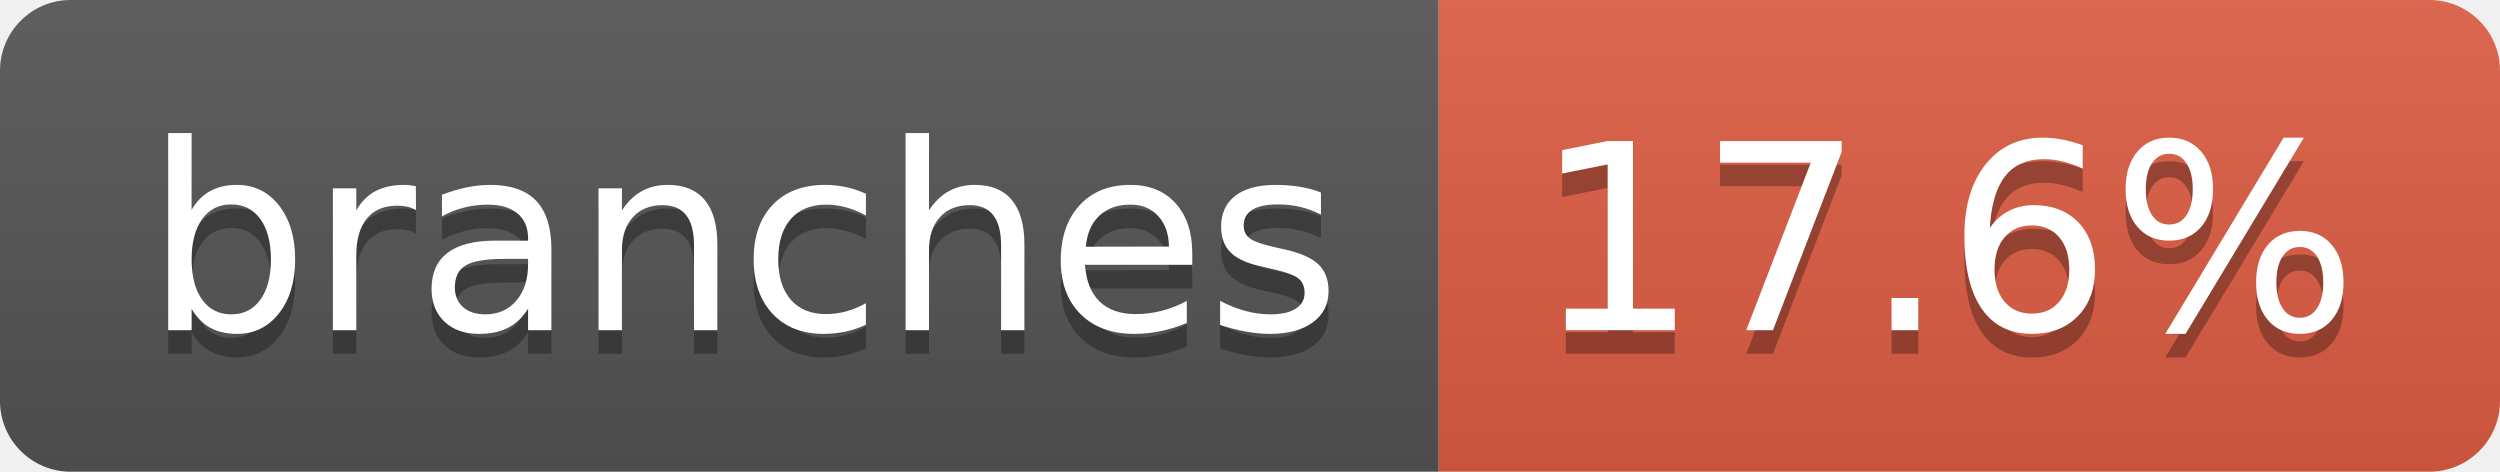
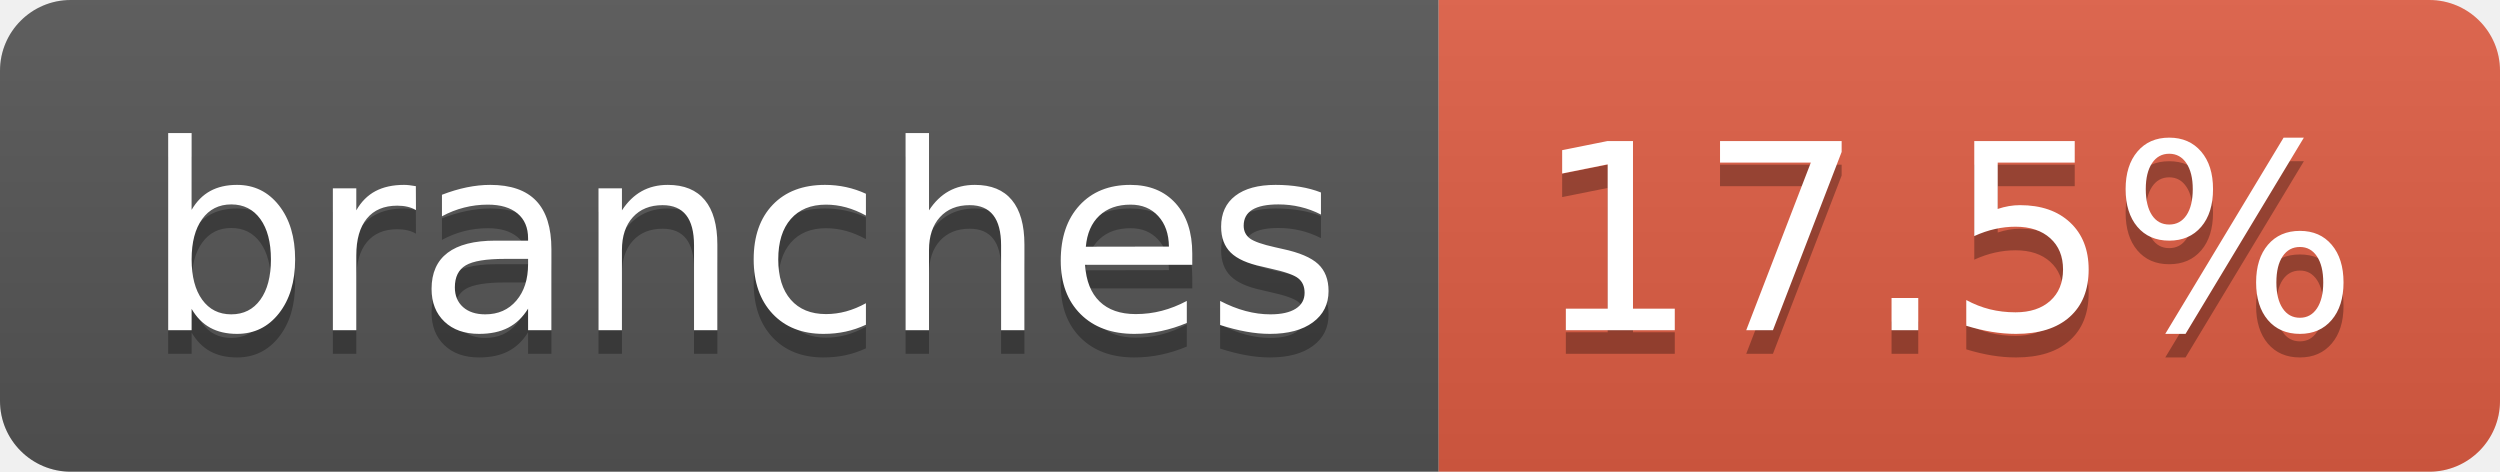
- <svg xmlns="http://www.w3.org/2000/svg" width="106" height="20" role="img" aria-label="branches: 17.6%">
+ <svg xmlns="http://www.w3.org/2000/svg" width="106" height="20" role="img" aria-label="branches: 17.5%">
  <linearGradient id="s" x2="0" y2="100%">
    <stop offset="0" stop-color="#bbb" stop-opacity=".1" />
    <stop offset="1" stop-opacity=".1" />
  </linearGradient>
  <clipPath id="r">
    <rect width="106" height="20" rx="3" fill="#fff" />
  </clipPath>
  <g clip-path="url(#r)">
    <rect width="61" height="20" fill="#555" />
    <rect x="61" width="45" height="20" fill="#e05d44" />
    <rect width="106" height="20" fill="url(#s)" />
  </g>
  <g fill="#fff" text-anchor="middle" font-family="Verdana,Geneva,DejaVu Sans,sans-serif" text-rendering="geometricPrecision" font-size="110">
    <text aria-hidden="true" x="315" y="150" fill="#010101" fill-opacity=".3" transform="scale(.1)" textLength="507">branches</text>
    <text x="315" y="140" transform="scale(.1)" fill="#fff" textLength="507">branches</text>
-     <text aria-hidden="true" x="825" y="150" fill="#010101" fill-opacity=".3" transform="scale(.1)" textLength="350">17.6%</text>
-     <text x="825" y="140" transform="scale(.1)" fill="#fff" textLength="350">17.6%</text>
+     <text aria-hidden="true" x="825" y="150" fill="#010101" fill-opacity=".3" transform="scale(.1)" textLength="350">17.5%</text>
+     <text x="825" y="140" transform="scale(.1)" fill="#fff" textLength="350">17.5%</text>
  </g>
</svg>
